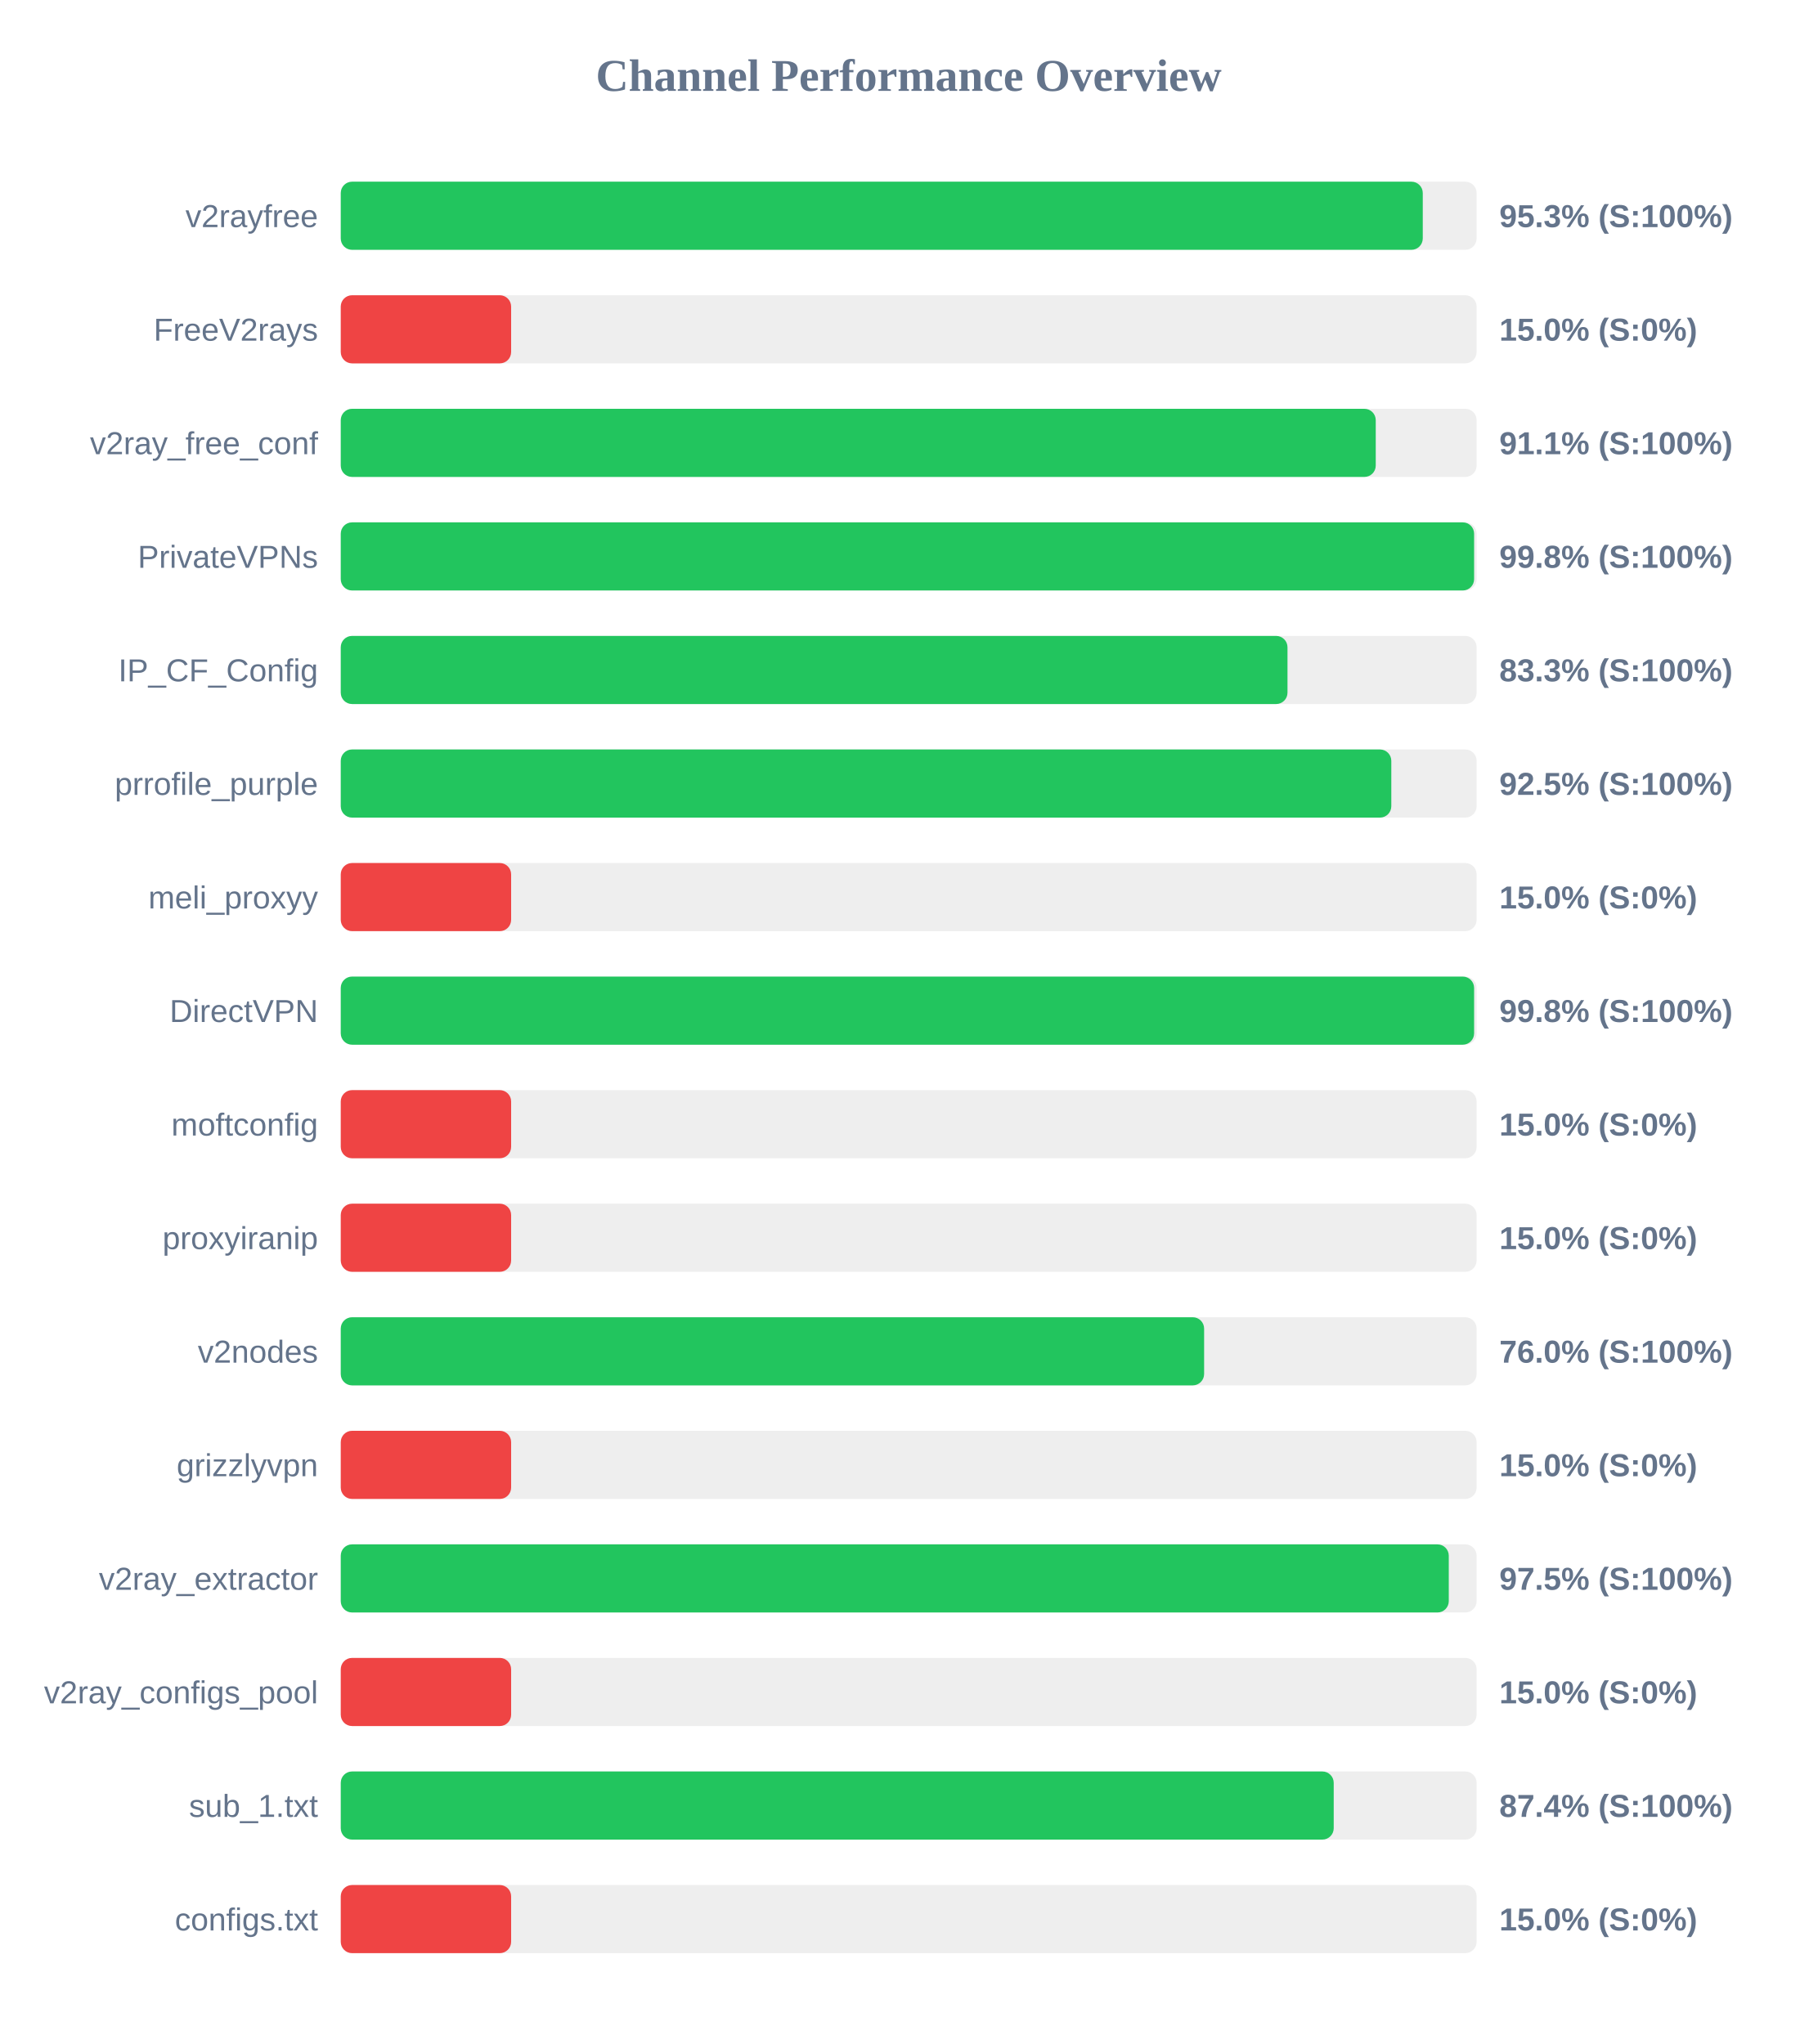
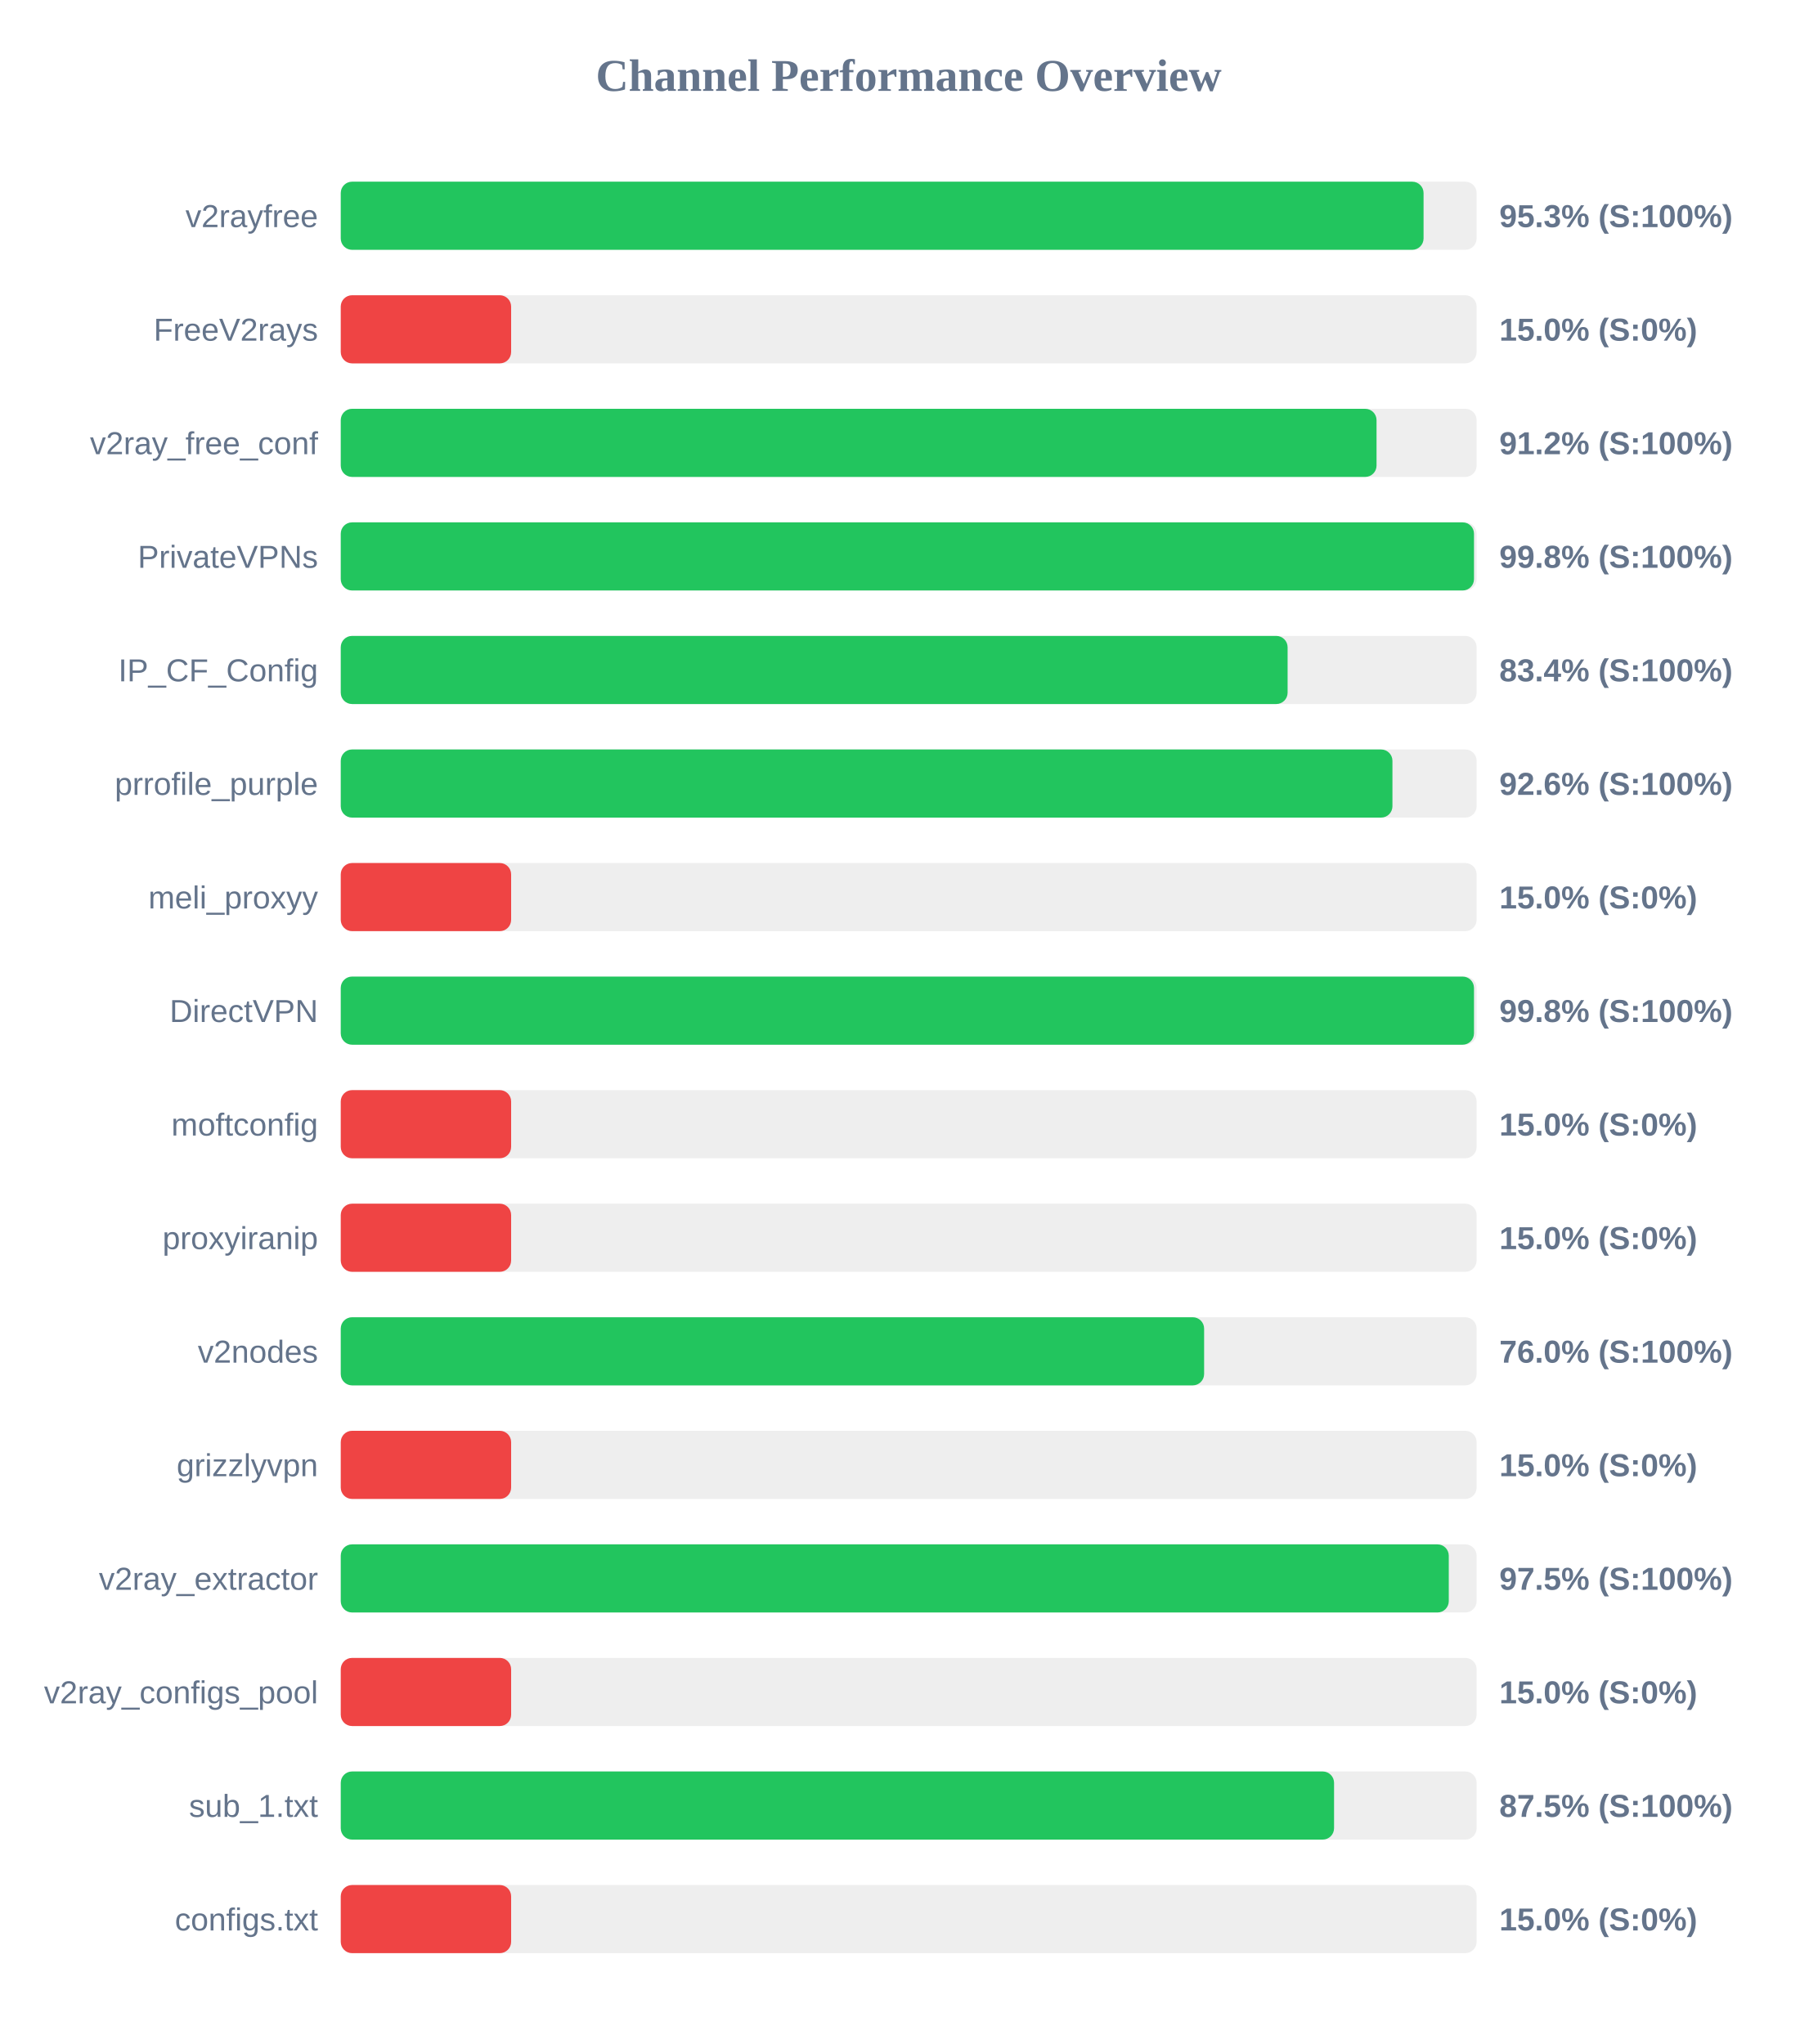
<svg xmlns="http://www.w3.org/2000/svg" width="800" height="900" version="1.1">
  <style>
        .row { font: 14px Arial; fill: #64748b; }
        .score { font: bold 14px Arial; fill: #64748b; }
    </style>
  <text x="400" y="40" text-anchor="middle" font-size="20px" font-weight="bold" fill="#64748b">Channel Performance Overview</text>
  <rect x="150" y="80" width="500" height="30" fill="#eee" rx="5" />
-   <rect x="150" y="80" width="476.3" height="30" fill="#22c55e" rx="5" />
+   <rect x="150" y="80" width="476.65" height="30" fill="#22c55e" rx="5" />
  <text x="140" y="100" text-anchor="end" class="row">v2rayfree</text>
  <text x="660" y="100" text-anchor="start" class="score">95.3% (S:100%)</text>
  <rect x="150" y="130" width="500" height="30" fill="#eee" rx="5" />
  <rect x="150" y="130" width="75.0" height="30" fill="#ef4444" rx="5" />
  <text x="140" y="150" text-anchor="end" class="row">FreeV2rays</text>
  <text x="660" y="150" text-anchor="start" class="score">15.0% (S:0%)</text>
  <rect x="150" y="180" width="500" height="30" fill="#eee" rx="5" />
-   <rect x="150" y="180" width="455.6" height="30" fill="#22c55e" rx="5" />
+   <rect x="150" y="180" width="455.95" height="30" fill="#22c55e" rx="5" />
  <text x="140" y="200" text-anchor="end" class="row">v2ray_free_conf</text>
-   <text x="660" y="200" text-anchor="start" class="score">91.1% (S:100%)</text>
+   <text x="660" y="200" text-anchor="start" class="score">91.2% (S:100%)</text>
  <rect x="150" y="230" width="500" height="30" fill="#eee" rx="5" />
-   <rect x="150" y="230" width="498.9" height="30" fill="#22c55e" rx="5" />
+   <rect x="150" y="230" width="498.85" height="30" fill="#22c55e" rx="5" />
  <text x="140" y="250" text-anchor="end" class="row">PrivateVPNs</text>
  <text x="660" y="250" text-anchor="start" class="score">99.8% (S:100%)</text>
  <rect x="150" y="280" width="500" height="30" fill="#eee" rx="5" />
-   <rect x="150" y="280" width="416.75" height="30" fill="#22c55e" rx="5" />
+   <rect x="150" y="280" width="416.8" height="30" fill="#22c55e" rx="5" />
  <text x="140" y="300" text-anchor="end" class="row">IP_CF_Config</text>
-   <text x="660" y="300" text-anchor="start" class="score">83.3% (S:100%)</text>
+   <text x="660" y="300" text-anchor="start" class="score">83.4% (S:100%)</text>
  <rect x="150" y="330" width="500" height="30" fill="#eee" rx="5" />
-   <rect x="150" y="330" width="462.45" height="30" fill="#22c55e" rx="5" />
+   <rect x="150" y="330" width="462.95" height="30" fill="#22c55e" rx="5" />
  <text x="140" y="350" text-anchor="end" class="row">prrofile_purple</text>
-   <text x="660" y="350" text-anchor="start" class="score">92.5% (S:100%)</text>
+   <text x="660" y="350" text-anchor="start" class="score">92.6% (S:100%)</text>
  <rect x="150" y="380" width="500" height="30" fill="#eee" rx="5" />
  <rect x="150" y="380" width="75.0" height="30" fill="#ef4444" rx="5" />
  <text x="140" y="400" text-anchor="end" class="row">meli_proxyy</text>
  <text x="660" y="400" text-anchor="start" class="score">15.0% (S:0%)</text>
  <rect x="150" y="430" width="500" height="30" fill="#eee" rx="5" />
-   <rect x="150" y="430" width="498.9" height="30" fill="#22c55e" rx="5" />
+   <rect x="150" y="430" width="498.85" height="30" fill="#22c55e" rx="5" />
  <text x="140" y="450" text-anchor="end" class="row">DirectVPN</text>
  <text x="660" y="450" text-anchor="start" class="score">99.8% (S:100%)</text>
  <rect x="150" y="480" width="500" height="30" fill="#eee" rx="5" />
  <rect x="150" y="480" width="75.0" height="30" fill="#ef4444" rx="5" />
  <text x="140" y="500" text-anchor="end" class="row">moftconfig</text>
  <text x="660" y="500" text-anchor="start" class="score">15.0% (S:0%)</text>
  <rect x="150" y="530" width="500" height="30" fill="#eee" rx="5" />
  <rect x="150" y="530" width="75.0" height="30" fill="#ef4444" rx="5" />
  <text x="140" y="550" text-anchor="end" class="row">proxyiranip</text>
  <text x="660" y="550" text-anchor="start" class="score">15.0% (S:0%)</text>
  <rect x="150" y="580" width="500" height="30" fill="#eee" rx="5" />
  <rect x="150" y="580" width="380.05" height="30" fill="#22c55e" rx="5" />
  <text x="140" y="600" text-anchor="end" class="row">v2nodes</text>
  <text x="660" y="600" text-anchor="start" class="score">76.0% (S:100%)</text>
  <rect x="150" y="630" width="500" height="30" fill="#eee" rx="5" />
  <rect x="150" y="630" width="75.0" height="30" fill="#ef4444" rx="5" />
  <text x="140" y="650" text-anchor="end" class="row">grizzlyvpn</text>
  <text x="660" y="650" text-anchor="start" class="score">15.0% (S:0%)</text>
  <rect x="150" y="680" width="500" height="30" fill="#eee" rx="5" />
  <rect x="150" y="680" width="487.75" height="30" fill="#22c55e" rx="5" />
  <text x="140" y="700" text-anchor="end" class="row">v2ray_extractor</text>
  <text x="660" y="700" text-anchor="start" class="score">97.5% (S:100%)</text>
  <rect x="150" y="730" width="500" height="30" fill="#eee" rx="5" />
  <rect x="150" y="730" width="75.0" height="30" fill="#ef4444" rx="5" />
  <text x="140" y="750" text-anchor="end" class="row">v2ray_configs_pool</text>
  <text x="660" y="750" text-anchor="start" class="score">15.0% (S:0%)</text>
  <rect x="150" y="780" width="500" height="30" fill="#eee" rx="5" />
-   <rect x="150" y="780" width="437.1" height="30" fill="#22c55e" rx="5" />
+   <rect x="150" y="780" width="437.25" height="30" fill="#22c55e" rx="5" />
  <text x="140" y="800" text-anchor="end" class="row">sub_1.txt</text>
-   <text x="660" y="800" text-anchor="start" class="score">87.4% (S:100%)</text>
+   <text x="660" y="800" text-anchor="start" class="score">87.5% (S:100%)</text>
  <rect x="150" y="830" width="500" height="30" fill="#eee" rx="5" />
  <rect x="150" y="830" width="75.0" height="30" fill="#ef4444" rx="5" />
  <text x="140" y="850" text-anchor="end" class="row">configs.txt</text>
  <text x="660" y="850" text-anchor="start" class="score">15.0% (S:0%)</text>
</svg>
